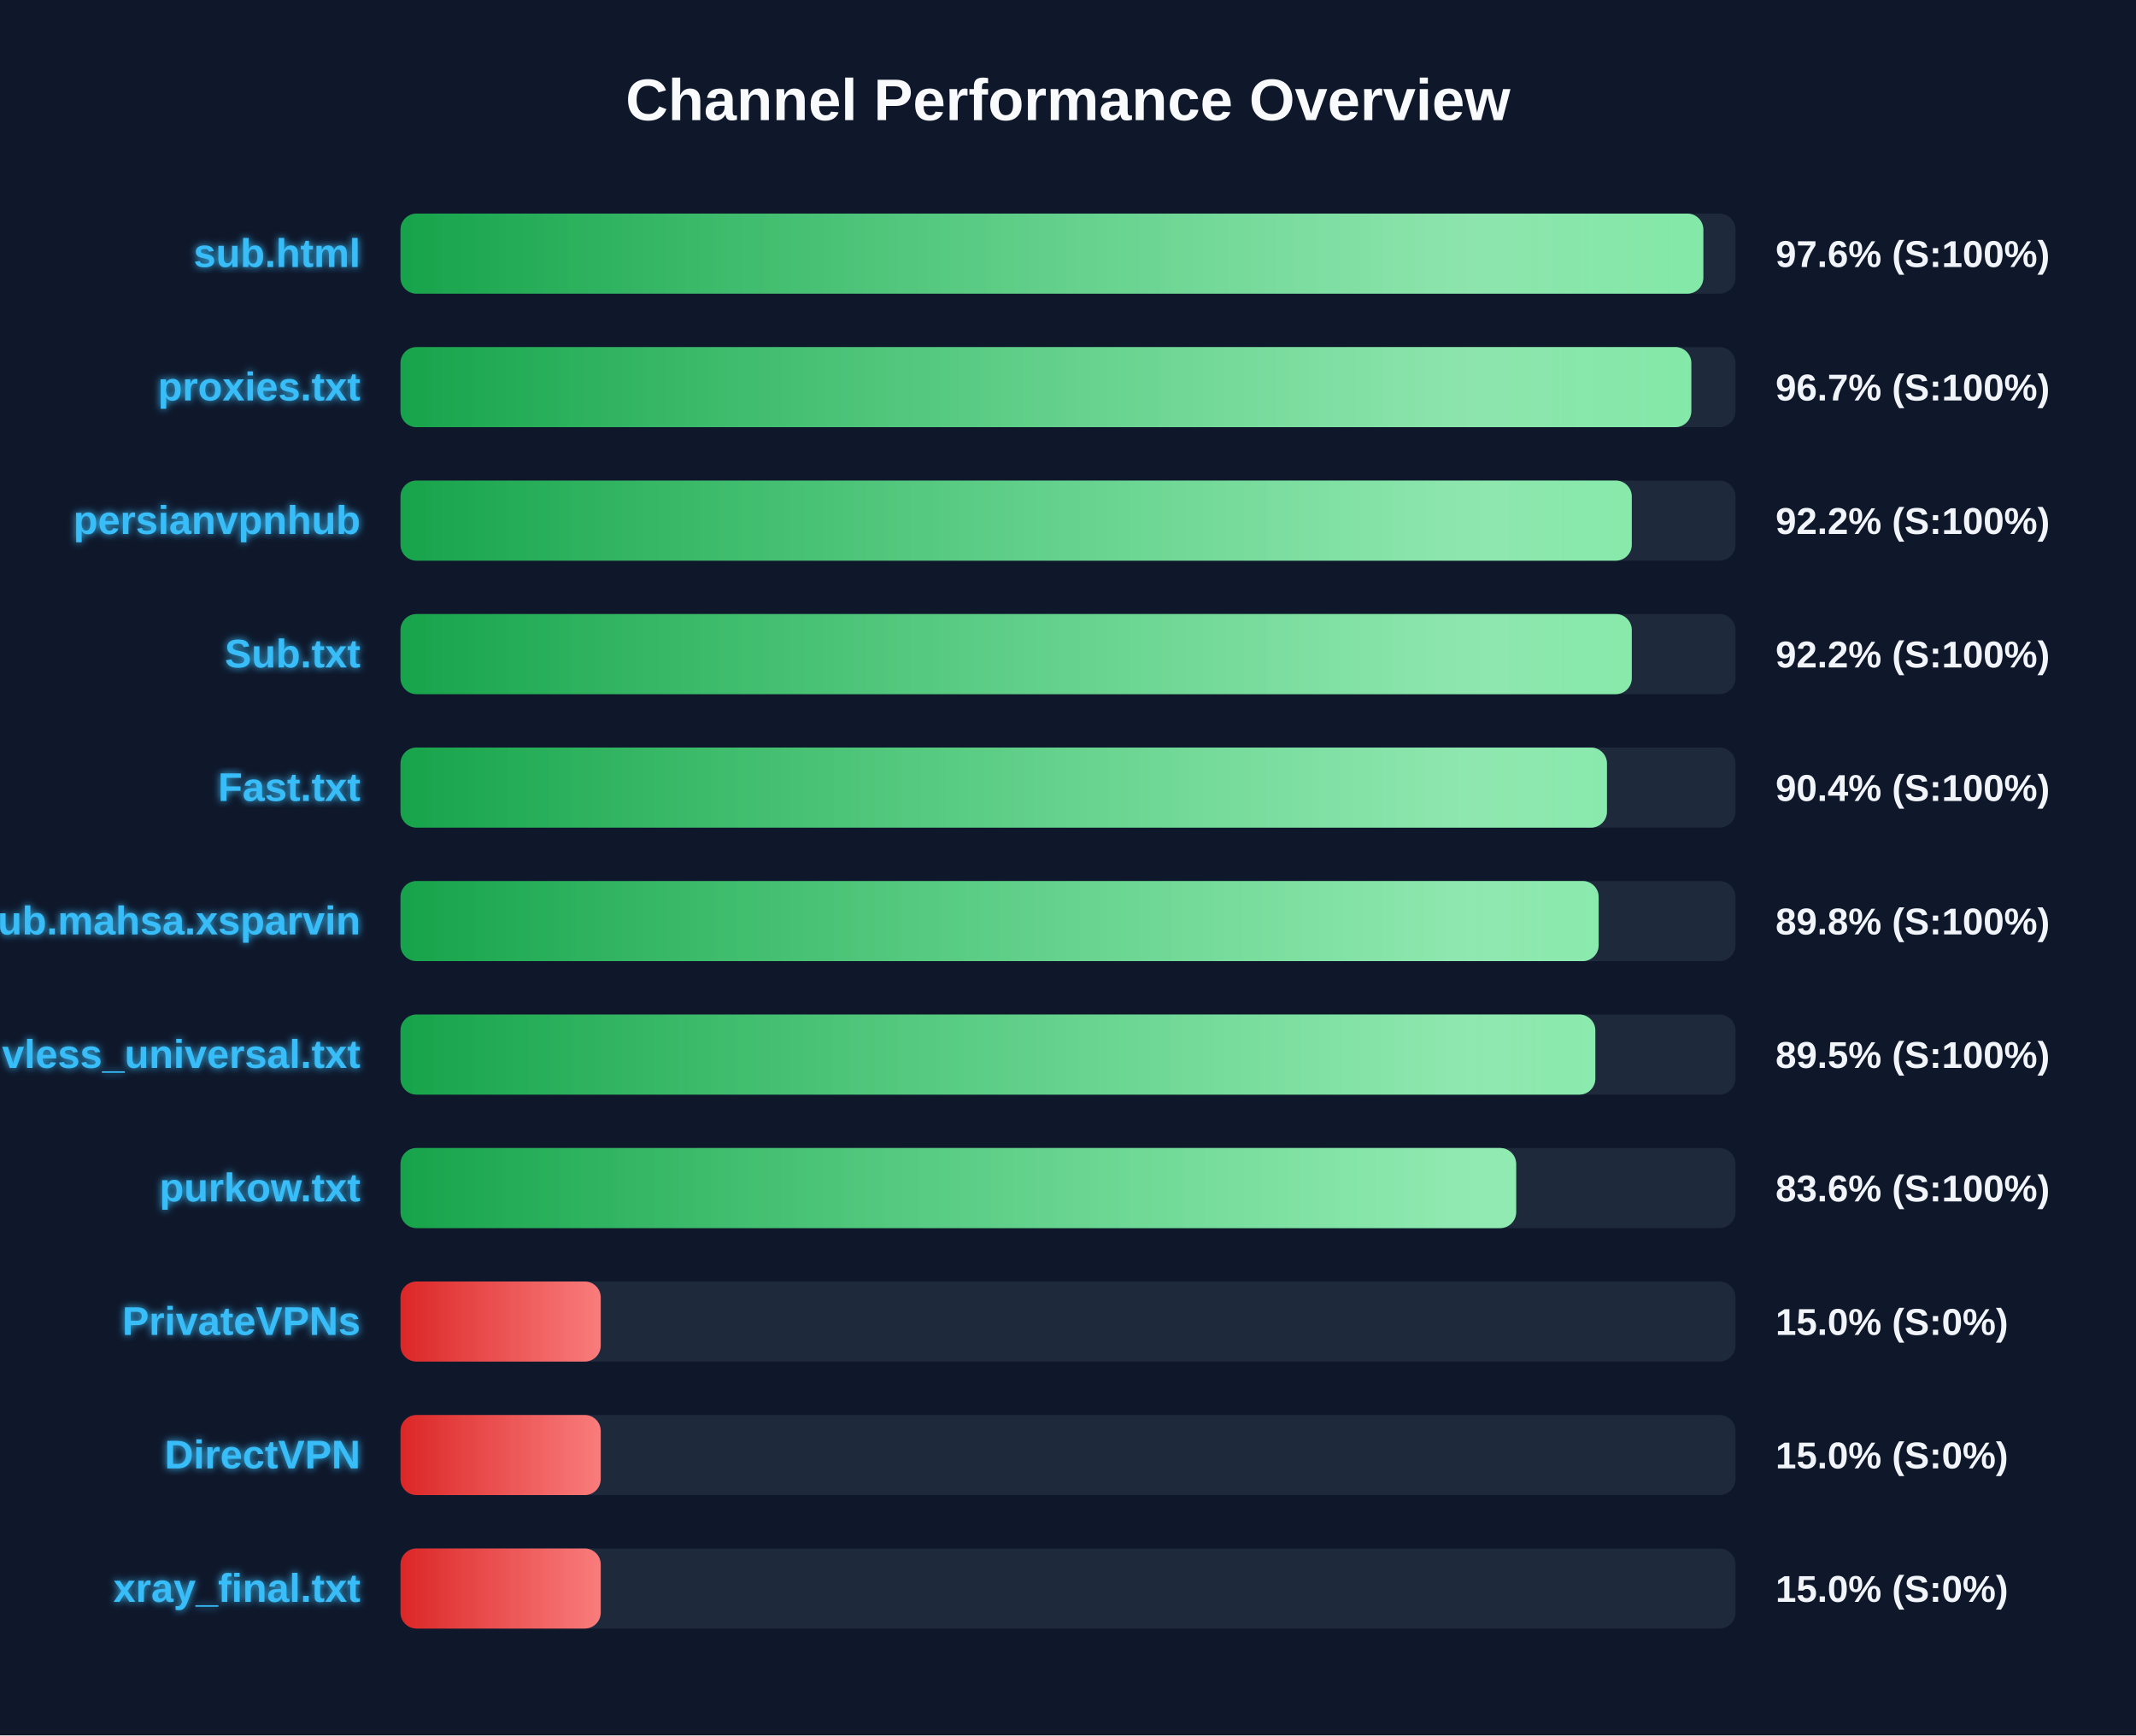
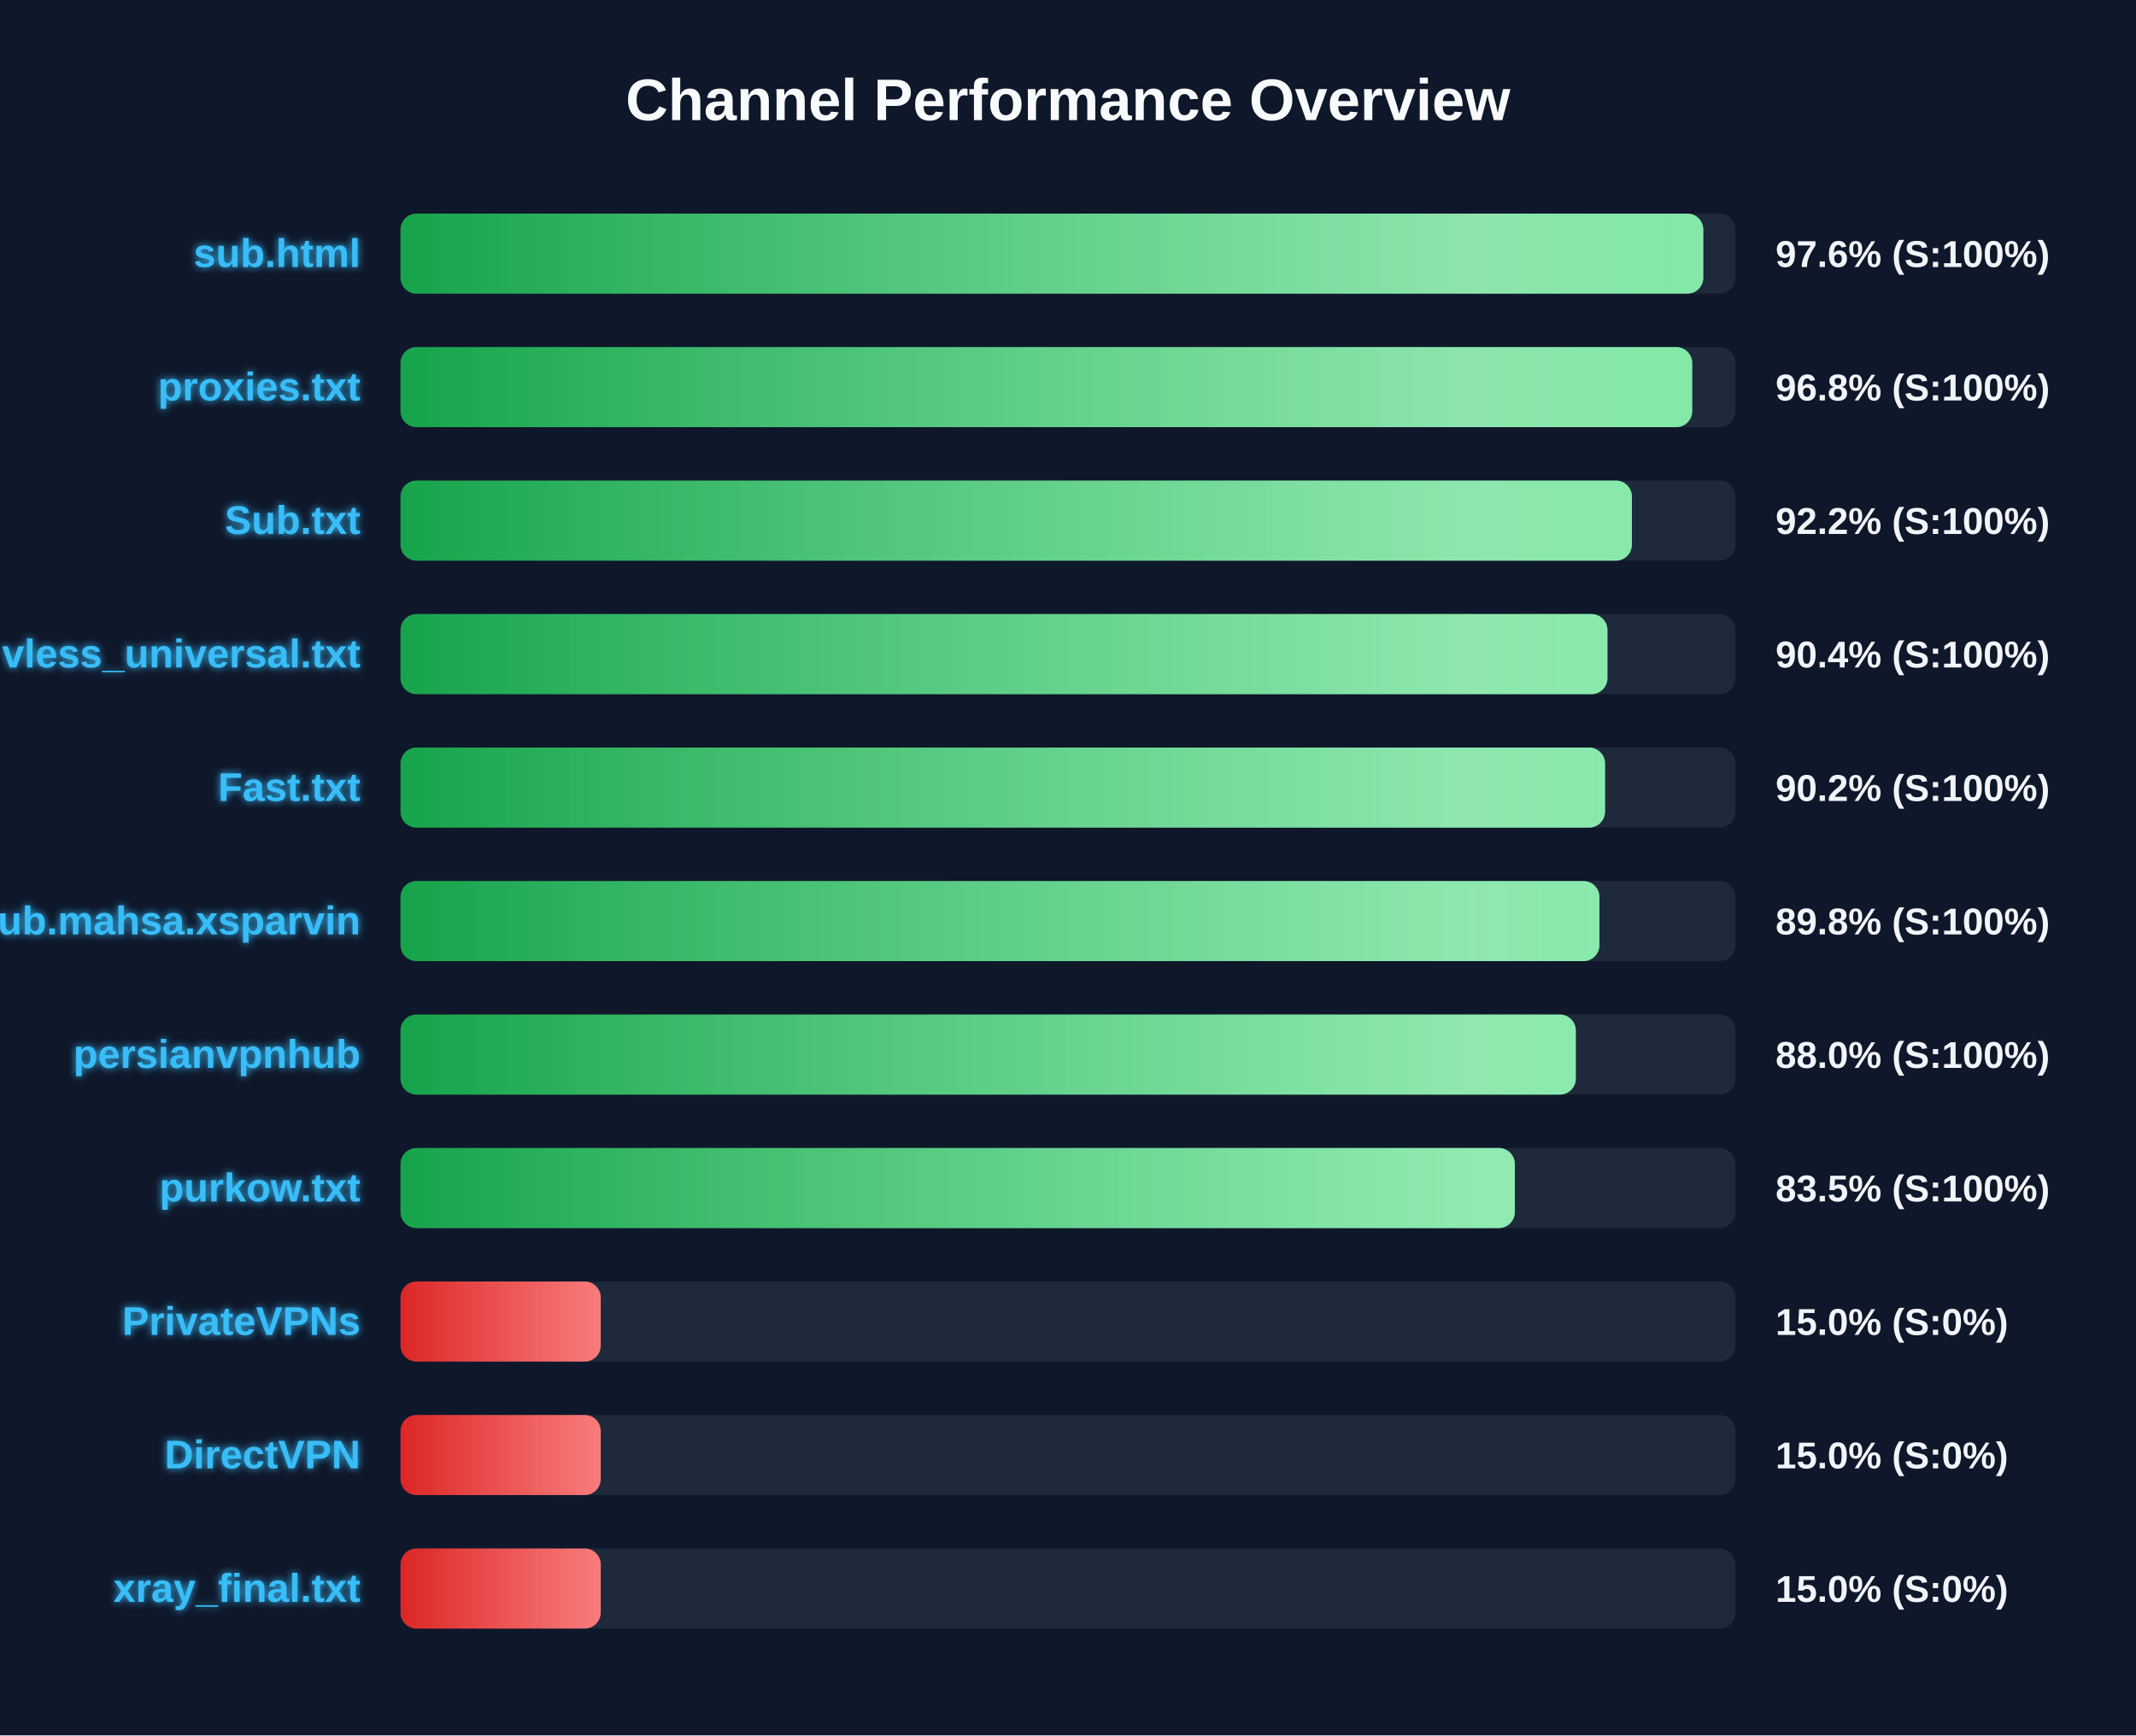
<svg xmlns="http://www.w3.org/2000/svg" width="800" height="650" version="1.1">
  <defs>
    <linearGradient id="grad-green" x1="0%" y1="0%" x2="100%" y2="0%">
      <stop offset="0%" stop-color="#16a34a" />
      <stop offset="100%" stop-color="#4ade80" />
    </linearGradient>
    <linearGradient id="grad-yellow" x1="0%" y1="0%" x2="100%" y2="0%">
      <stop offset="0%" stop-color="#ca8a04" />
      <stop offset="100%" stop-color="#fde047" />
    </linearGradient>
    <linearGradient id="grad-red" x1="0%" y1="0%" x2="100%" y2="0%">
      <stop offset="0%" stop-color="#dc2626" />
      <stop offset="100%" stop-color="#f87171" />
    </linearGradient>
    <linearGradient id="shimmer" x1="0%" y1="0%" x2="100%" y2="0%">
      <stop offset="0%" stop-color="rgba(255,255,255,0)" />
      <stop offset="50%" stop-color="rgba(255,255,255,0.4)" />
      <stop offset="100%" stop-color="rgba(255,255,255,0)" />
    </linearGradient>
    <filter id="glow" x="-20%" y="-20%" width="140%" height="140%">
      <feGaussianBlur stdDeviation="1.5" result="blur" />
      <feComposite in="SourceGraphic" in2="blur" operator="over" />
    </filter>
  </defs>
  <style>
        .bg-rect { fill: #0f172a; }
        .title { font: bold 22px 'Segoe UI', Arial, sans-serif; fill: #f8fafc; }
        .row { font: bold 15px 'Segoe UI', Arial, sans-serif; fill: #38bdf8; filter: url(#glow); }
        .score { font: bold 14px 'Segoe UI', Arial, sans-serif; fill: #f1f5f9; }
        @keyframes shimmer-anim {
            0% { transform: translateX(-100%); }
            100% { transform: translateX(200%); }
        }
        .shimmer-rect {
            animation: shimmer-anim 2.5s infinite linear;
        }
    </style>
  <rect width="100%" height="100%" class="bg-rect" />
  <text x="400" y="45" text-anchor="middle" class="title">Channel Performance Overview</text>
  <rect x="150" y="80" width="500" height="30" fill="#1e293b" rx="6" />
  <clipPath id="clip-0">
    <rect x="150" y="80" width="487.95" height="30" rx="6" />
  </clipPath>
  <rect x="150" y="80" width="487.95" height="30" fill="url(#grad-green)" rx="6" />
  <g clip-path="url(#clip-0)">
    <rect x="150" y="80" width="100%" height="30" fill="url(#shimmer)" class="shimmer-rect" />
  </g>
  <text x="135" y="100" text-anchor="end" class="row">sub.html</text>
  <text x="665" y="100" text-anchor="start" class="score">97.6% (S:100%)</text>
  <rect x="150" y="130" width="500" height="30" fill="#1e293b" rx="6" />
  <clipPath id="clip-1">
-     <rect x="150" y="130" width="483.45" height="30" rx="6" />
+     <rect x="150" y="130" width="483.8" height="30" rx="6" />
  </clipPath>
-   <rect x="150" y="130" width="483.45" height="30" fill="url(#grad-green)" rx="6" />
+   <rect x="150" y="130" width="483.8" height="30" fill="url(#grad-green)" rx="6" />
  <g clip-path="url(#clip-1)">
    <rect x="150" y="130" width="100%" height="30" fill="url(#shimmer)" class="shimmer-rect" />
  </g>
  <text x="135" y="150" text-anchor="end" class="row">proxies.txt</text>
-   <text x="665" y="150" text-anchor="start" class="score">96.7% (S:100%)</text>
+   <text x="665" y="150" text-anchor="start" class="score">96.8% (S:100%)</text>
  <rect x="150" y="180" width="500" height="30" fill="#1e293b" rx="6" />
  <clipPath id="clip-2">
-     <rect x="150" y="180" width="461.15" height="30" rx="6" />
+     <rect x="150" y="180" width="461.2" height="30" rx="6" />
  </clipPath>
-   <rect x="150" y="180" width="461.15" height="30" fill="url(#grad-green)" rx="6" />
+   <rect x="150" y="180" width="461.2" height="30" fill="url(#grad-green)" rx="6" />
  <g clip-path="url(#clip-2)">
    <rect x="150" y="180" width="100%" height="30" fill="url(#shimmer)" class="shimmer-rect" />
  </g>
-   <text x="135" y="200" text-anchor="end" class="row">persianvpnhub</text>
+   <text x="135" y="200" text-anchor="end" class="row">Sub.txt</text>
  <text x="665" y="200" text-anchor="start" class="score">92.2% (S:100%)</text>
  <rect x="150" y="230" width="500" height="30" fill="#1e293b" rx="6" />
  <clipPath id="clip-3">
-     <rect x="150" y="230" width="461.15" height="30" rx="6" />
+     <rect x="150" y="230" width="452.05" height="30" rx="6" />
  </clipPath>
-   <rect x="150" y="230" width="461.15" height="30" fill="url(#grad-green)" rx="6" />
+   <rect x="150" y="230" width="452.05" height="30" fill="url(#grad-green)" rx="6" />
  <g clip-path="url(#clip-3)">
    <rect x="150" y="230" width="100%" height="30" fill="url(#shimmer)" class="shimmer-rect" />
  </g>
-   <text x="135" y="250" text-anchor="end" class="row">Sub.txt</text>
-   <text x="665" y="250" text-anchor="start" class="score">92.2% (S:100%)</text>
+   <text x="135" y="250" text-anchor="end" class="row">vless_universal.txt</text>
+   <text x="665" y="250" text-anchor="start" class="score">90.4% (S:100%)</text>
  <rect x="150" y="280" width="500" height="30" fill="#1e293b" rx="6" />
  <clipPath id="clip-4">
-     <rect x="150" y="280" width="451.85" height="30" rx="6" />
+     <rect x="150" y="280" width="451.15" height="30" rx="6" />
  </clipPath>
-   <rect x="150" y="280" width="451.85" height="30" fill="url(#grad-green)" rx="6" />
+   <rect x="150" y="280" width="451.15" height="30" fill="url(#grad-green)" rx="6" />
  <g clip-path="url(#clip-4)">
    <rect x="150" y="280" width="100%" height="30" fill="url(#shimmer)" class="shimmer-rect" />
  </g>
  <text x="135" y="300" text-anchor="end" class="row">Fast.txt</text>
-   <text x="665" y="300" text-anchor="start" class="score">90.4% (S:100%)</text>
+   <text x="665" y="300" text-anchor="start" class="score">90.2% (S:100%)</text>
  <rect x="150" y="330" width="500" height="30" fill="#1e293b" rx="6" />
  <clipPath id="clip-5">
-     <rect x="150" y="330" width="448.75" height="30" rx="6" />
+     <rect x="150" y="330" width="449.05" height="30" rx="6" />
  </clipPath>
-   <rect x="150" y="330" width="448.75" height="30" fill="url(#grad-green)" rx="6" />
+   <rect x="150" y="330" width="449.05" height="30" fill="url(#grad-green)" rx="6" />
  <g clip-path="url(#clip-5)">
    <rect x="150" y="330" width="100%" height="30" fill="url(#shimmer)" class="shimmer-rect" />
  </g>
  <text x="135" y="350" text-anchor="end" class="row">Sub.mahsa.xsparvin</text>
  <text x="665" y="350" text-anchor="start" class="score">89.8% (S:100%)</text>
  <rect x="150" y="380" width="500" height="30" fill="#1e293b" rx="6" />
  <clipPath id="clip-6">
-     <rect x="150" y="380" width="447.5" height="30" rx="6" />
+     <rect x="150" y="380" width="440.2" height="30" rx="6" />
  </clipPath>
-   <rect x="150" y="380" width="447.5" height="30" fill="url(#grad-green)" rx="6" />
+   <rect x="150" y="380" width="440.2" height="30" fill="url(#grad-green)" rx="6" />
  <g clip-path="url(#clip-6)">
    <rect x="150" y="380" width="100%" height="30" fill="url(#shimmer)" class="shimmer-rect" />
  </g>
-   <text x="135" y="400" text-anchor="end" class="row">vless_universal.txt</text>
-   <text x="665" y="400" text-anchor="start" class="score">89.5% (S:100%)</text>
+   <text x="135" y="400" text-anchor="end" class="row">persianvpnhub</text>
+   <text x="665" y="400" text-anchor="start" class="score">88.0% (S:100%)</text>
  <rect x="150" y="430" width="500" height="30" fill="#1e293b" rx="6" />
  <clipPath id="clip-7">
-     <rect x="150" y="430" width="417.85" height="30" rx="6" />
+     <rect x="150" y="430" width="417.35" height="30" rx="6" />
  </clipPath>
-   <rect x="150" y="430" width="417.85" height="30" fill="url(#grad-green)" rx="6" />
+   <rect x="150" y="430" width="417.35" height="30" fill="url(#grad-green)" rx="6" />
  <g clip-path="url(#clip-7)">
    <rect x="150" y="430" width="100%" height="30" fill="url(#shimmer)" class="shimmer-rect" />
  </g>
  <text x="135" y="450" text-anchor="end" class="row">purkow.txt</text>
-   <text x="665" y="450" text-anchor="start" class="score">83.6% (S:100%)</text>
+   <text x="665" y="450" text-anchor="start" class="score">83.5% (S:100%)</text>
  <rect x="150" y="480" width="500" height="30" fill="#1e293b" rx="6" />
  <clipPath id="clip-8">
    <rect x="150" y="480" width="75.0" height="30" rx="6" />
  </clipPath>
  <rect x="150" y="480" width="75.0" height="30" fill="url(#grad-red)" rx="6" />
  <g clip-path="url(#clip-8)">
    <rect x="150" y="480" width="100%" height="30" fill="url(#shimmer)" class="shimmer-rect" />
  </g>
  <text x="135" y="500" text-anchor="end" class="row">PrivateVPNs</text>
  <text x="665" y="500" text-anchor="start" class="score">15.0% (S:0%)</text>
  <rect x="150" y="530" width="500" height="30" fill="#1e293b" rx="6" />
  <clipPath id="clip-9">
    <rect x="150" y="530" width="75.0" height="30" rx="6" />
  </clipPath>
  <rect x="150" y="530" width="75.0" height="30" fill="url(#grad-red)" rx="6" />
  <g clip-path="url(#clip-9)">
    <rect x="150" y="530" width="100%" height="30" fill="url(#shimmer)" class="shimmer-rect" />
  </g>
  <text x="135" y="550" text-anchor="end" class="row">DirectVPN</text>
  <text x="665" y="550" text-anchor="start" class="score">15.0% (S:0%)</text>
  <rect x="150" y="580" width="500" height="30" fill="#1e293b" rx="6" />
  <clipPath id="clip-10">
    <rect x="150" y="580" width="75.0" height="30" rx="6" />
  </clipPath>
  <rect x="150" y="580" width="75.0" height="30" fill="url(#grad-red)" rx="6" />
  <g clip-path="url(#clip-10)">
    <rect x="150" y="580" width="100%" height="30" fill="url(#shimmer)" class="shimmer-rect" />
  </g>
  <text x="135" y="600" text-anchor="end" class="row">xray_final.txt</text>
  <text x="665" y="600" text-anchor="start" class="score">15.0% (S:0%)</text>
</svg>
